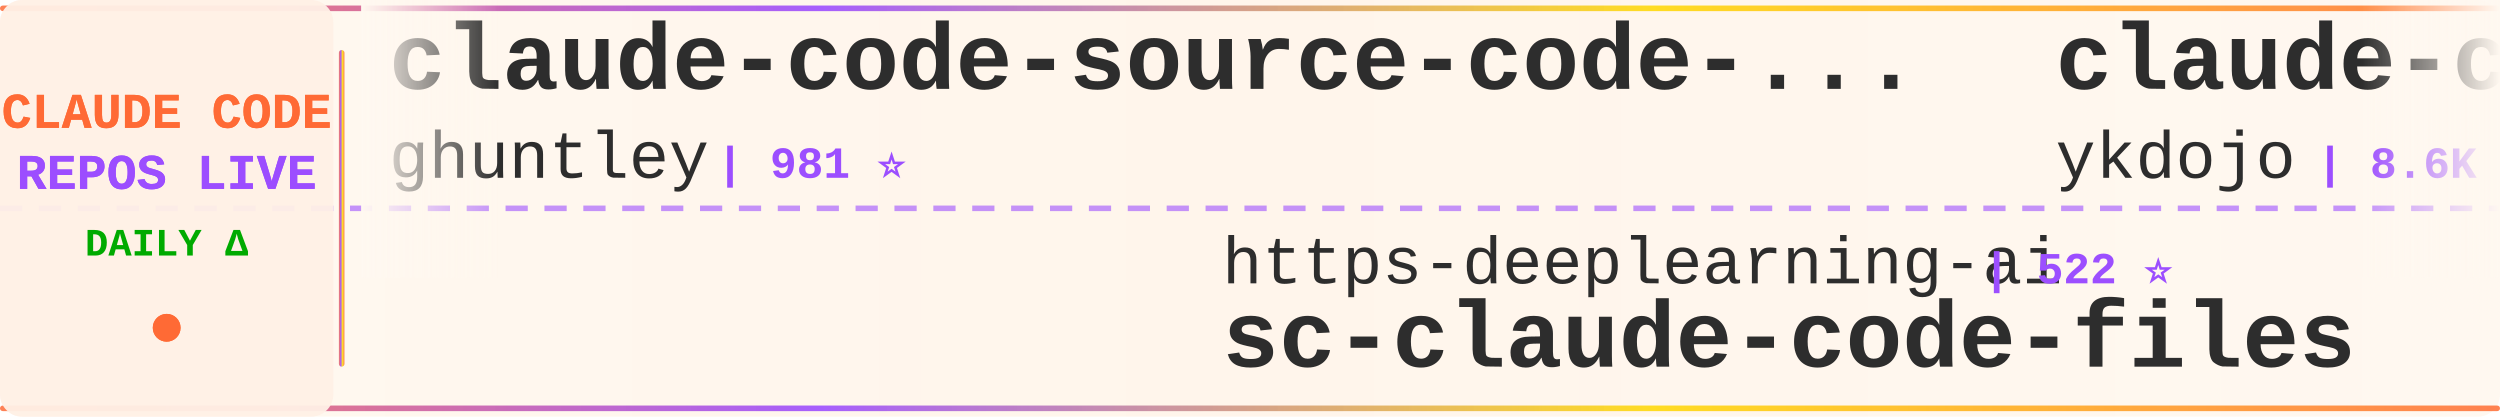
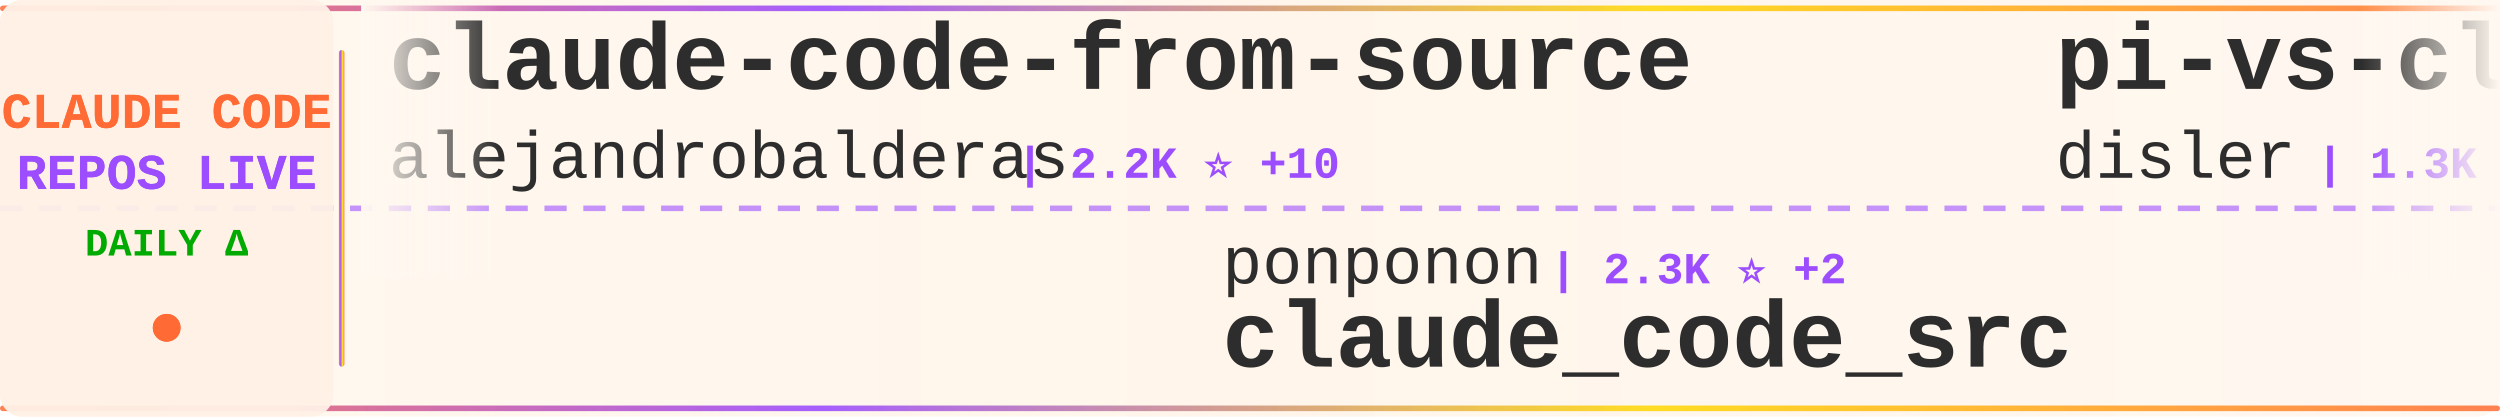
<svg xmlns="http://www.w3.org/2000/svg" width="900" height="150">
  <defs>
    <linearGradient id="tickerBg" x1="0%" y1="0%" x2="100%" y2="0%">
      <stop offset="0%" style="stop-color:#fff8f0;stop-opacity:0.98" />
      <stop offset="50%" style="stop-color:#fff5eb;stop-opacity:1" />
      <stop offset="100%" style="stop-color:#fff8f0;stop-opacity:0.98" />
    </linearGradient>
    <linearGradient id="borderGrad" x1="0%" y1="0%" x2="100%" y2="0%">
      <stop offset="0%" style="stop-color:#FF6B35;stop-opacity:0.85">
        <animate attributeName="stop-opacity" values="0.85;1;0.85" dur="2s" repeatCount="indefinite" />
      </stop>
      <stop offset="33%" style="stop-color:#9C4EFF;stop-opacity:0.9">
        <animate attributeName="stop-opacity" values="0.9;1;0.9" dur="2.2s" repeatCount="indefinite" />
      </stop>
      <stop offset="66%" style="stop-color:#FFD700;stop-opacity:0.85">
        <animate attributeName="stop-opacity" values="0.85;1;0.85" dur="1.8s" repeatCount="indefinite" />
      </stop>
      <stop offset="100%" style="stop-color:#FF6B35;stop-opacity:0.85">
        <animate attributeName="stop-opacity" values="0.85;1;0.85" dur="2s" repeatCount="indefinite" />
      </stop>
    </linearGradient>
    <filter id="textGlow">
      <feGaussianBlur stdDeviation="0.15" result="coloredBlur" />
      <feMerge>
        <feMergeNode in="coloredBlur" />
        <feMergeNode in="SourceGraphic" />
      </feMerge>
    </filter>
    <filter id="metricGlow">
      <feGaussianBlur stdDeviation="0.2" result="coloredBlur" />
      <feMerge>
        <feMergeNode in="coloredBlur" />
        <feMergeNode in="SourceGraphic" />
      </feMerge>
    </filter>
    <linearGradient id="leftFade" x1="0%" y1="0%" x2="100%" y2="0%">
      <stop offset="0%" style="stop-color:#fff8f0;stop-opacity:1" />
      <stop offset="100%" style="stop-color:#fff8f0;stop-opacity:0" />
    </linearGradient>
    <linearGradient id="rightFade" x1="0%" y1="0%" x2="100%" y2="0%">
      <stop offset="0%" style="stop-color:#fff8f0;stop-opacity:0" />
      <stop offset="100%" style="stop-color:#fff8f0;stop-opacity:1" />
    </linearGradient>
  </defs>
  <rect width="900" height="150" fill="url(#tickerBg)" rx="8" />
  <rect x="0" y="2" width="900" height="2" fill="url(#borderGrad)" rx="1" />
  <rect x="0" y="146" width="900" height="2" fill="url(#borderGrad)" rx="1" />
  <line x1="0" y1="75" x2="900" y2="75" stroke="#9C4EFF" stroke-width="2" stroke-dasharray="8 6" opacity="0.6" />
  <rect x="0" y="0" width="120" height="150" fill="#fff0e6" opacity="0.95" rx="8" />
  <text x="60" y="46" font-family="'Courier New', monospace" font-size="18" font-weight="bold" fill="#FF6B35" text-anchor="middle" filter="url(#textGlow)">
    CLAUDE CODE
  </text>
  <text x="60" y="68" font-family="'Courier New', monospace" font-size="18" font-weight="bold" fill="#9C4EFF" text-anchor="middle" filter="url(#textGlow)">
    REPOS LIVE
  </text>
  <text x="60" y="92" font-family="'Courier New', monospace" font-size="14" font-weight="bold" fill="#00aa00" text-anchor="middle">
    DAILY Δ
  </text>
  <circle cx="60" cy="118" r="5" fill="#FF6B35" filter="url(#metricGlow)">
    <animate attributeName="r" values="4;6;4" dur="1.5s" repeatCount="indefinite" />
    <animate attributeName="opacity" values="0.6;1;0.6" dur="1.5s" repeatCount="indefinite" />
  </circle>
  <rect x="122" y="18" width="2" height="114" fill="url(#borderGrad)" rx="1" />
  <clipPath id="tickerClip">
    <rect x="130" y="0" width="770" height="150" />
  </clipPath>
  <g clip-path="url(#tickerClip)">
    <g id="tickerItems">
      <animateTransform attributeName="transform" attributeType="XML" type="translate" from="0 0" to="-3000 0" dur="54s" repeatCount="indefinite" />
      <g transform="translate(0, 0)">
-         <text x="140" y="32" font-family="'Courier New', monospace" font-size="34" font-weight="bold" fill="#2d2d2d">claude-code-source-code-...</text>
-         <text x="140" y="64" font-family="'Courier New', monospace" font-size="24" font-weight="normal" fill="#2d2d2d" opacity="1.0">ghuntley</text>
-         <text x="258" y="64" font-family="'Courier New', monospace" font-size="16" font-weight="bold" fill="#9C4EFF"> | 981 ⭐</text>
+         <text x="140" y="32" font-family="'Courier New', monospace" font-size="34" font-weight="bold" fill="#2d2d2d">claude-code-from-source</text>
+         <text x="140" y="64" font-family="'Courier New', monospace" font-size="24" font-weight="normal" fill="#2d2d2d" opacity="1.0">alejandrobalderas</text>
+         <text x="366" y="64" font-family="'Courier New', monospace" font-size="16" font-weight="bold" fill="#9C4EFF"> | 2.2K ⭐ +10</text>
      </g>
      <g transform="translate(300, 0)">
-         <text x="140" y="102" font-family="'Courier New', monospace" font-size="24" font-weight="normal" fill="#2d2d2d" opacity="1.0">https-deeplearning-ai</text>
-         <text x="414" y="102" font-family="'Courier New', monospace" font-size="16" font-weight="bold" fill="#9C4EFF"> | 522 ⭐</text>
-         <text x="140" y="132" font-family="'Courier New', monospace" font-size="34" font-weight="bold" fill="#2d2d2d">sc-claude-code-files</text>
+         <text x="140" y="102" font-family="'Courier New', monospace" font-size="24" font-weight="normal" fill="#2d2d2d" opacity="1.0">ponponon</text>
+         <text x="258" y="102" font-family="'Courier New', monospace" font-size="16" font-weight="bold" fill="#9C4EFF"> | 2.3K ⭐ +2</text>
+         <text x="140" y="132" font-family="'Courier New', monospace" font-size="34" font-weight="bold" fill="#2d2d2d">claude_code_src</text>
      </g>
      <g transform="translate(600, 0)">
-         <text x="140" y="32" font-family="'Courier New', monospace" font-size="34" font-weight="bold" fill="#2d2d2d">claude-code-tips</text>
-         <text x="140" y="64" font-family="'Courier New', monospace" font-size="24" font-weight="normal" fill="#2d2d2d" opacity="1.0">ykdojo</text>
-         <text x="234" y="64" font-family="'Courier New', monospace" font-size="16" font-weight="bold" fill="#9C4EFF"> | 8.6K ⭐ +12</text>
+         <text x="140" y="32" font-family="'Courier New', monospace" font-size="34" font-weight="bold" fill="#2d2d2d">pi-vs-claude-code</text>
+         <text x="140" y="64" font-family="'Courier New', monospace" font-size="24" font-weight="normal" fill="#2d2d2d" opacity="1.0">disler</text>
+         <text x="234" y="64" font-family="'Courier New', monospace" font-size="16" font-weight="bold" fill="#9C4EFF"> | 1.3K ⭐ +8</text>
      </g>
      <g transform="translate(900, 0)">
-         <text x="140" y="102" font-family="'Courier New', monospace" font-size="24" font-weight="normal" fill="#2d2d2d" opacity="1.0">lst97</text>
-         <text x="222" y="102" font-family="'Courier New', monospace" font-size="16" font-weight="bold" fill="#9C4EFF"> | 1.6K ⭐</text>
-         <text x="140" y="132" font-family="'Courier New', monospace" font-size="34" font-weight="bold" fill="#2d2d2d">claude-code-sub-agents</text>
+         <text x="140" y="102" font-family="'Courier New', monospace" font-size="24" font-weight="normal" fill="#2d2d2d" opacity="1.0">kodu-ai</text>
+         <text x="246" y="102" font-family="'Courier New', monospace" font-size="16" font-weight="bold" fill="#9C4EFF"> | 5.3K ⭐</text>
+         <text x="140" y="132" font-family="'Courier New', monospace" font-size="34" font-weight="bold" fill="#2d2d2d">claude-coder</text>
      </g>
      <g transform="translate(1200, 0)">
-         <text x="140" y="32" font-family="'Courier New', monospace" font-size="34" font-weight="bold" fill="#2d2d2d">nanoclaw</text>
-         <text x="140" y="64" font-family="'Courier New', monospace" font-size="24" font-weight="normal" fill="#2d2d2d" opacity="1.0">nanocoai</text>
-         <text x="258" y="64" font-family="'Courier New', monospace" font-size="16" font-weight="bold" fill="#9C4EFF"> | 29.7K ⭐ +39</text>
+         <text x="140" y="32" font-family="'Courier New', monospace" font-size="34" font-weight="bold" fill="#2d2d2d">claude-code-harness</text>
+         <text x="140" y="64" font-family="'Courier New', monospace" font-size="24" font-weight="normal" fill="#2d2d2d" opacity="1.0">Chachamaru127</text>
+         <text x="318" y="64" font-family="'Courier New', monospace" font-size="16" font-weight="bold" fill="#9C4EFF"> | 2.6K ⭐ +58</text>
      </g>
      <g transform="translate(1500, 0)">
-         <text x="140" y="102" font-family="'Courier New', monospace" font-size="24" font-weight="normal" fill="#2d2d2d" opacity="1.0">feiskyer</text>
-         <text x="258" y="102" font-family="'Courier New', monospace" font-size="16" font-weight="bold" fill="#9C4EFF"> | 1.5K ⭐ +1</text>
-         <text x="140" y="132" font-family="'Courier New', monospace" font-size="34" font-weight="bold" fill="#2d2d2d">claude-code-settings</text>
+         <text x="140" y="102" font-family="'Courier New', monospace" font-size="24" font-weight="normal" fill="#2d2d2d" opacity="1.0">Cranot</text>
+         <text x="234" y="102" font-family="'Courier New', monospace" font-size="16" font-weight="bold" fill="#9C4EFF"> | 2.8K ⭐ +2</text>
+         <text x="140" y="132" font-family="'Courier New', monospace" font-size="34" font-weight="bold" fill="#2d2d2d">claude-code-guide</text>
      </g>
      <g transform="translate(1800, 0)">
-         <text x="140" y="32" font-family="'Courier New', monospace" font-size="34" font-weight="bold" fill="#2d2d2d">claude-code-webui</text>
-         <text x="140" y="64" font-family="'Courier New', monospace" font-size="24" font-weight="normal" fill="#2d2d2d" opacity="1.0">sugyan</text>
-         <text x="234" y="64" font-family="'Courier New', monospace" font-size="16" font-weight="bold" fill="#9C4EFF"> | 1.1K ⭐</text>
+         <text x="140" y="32" font-family="'Courier New', monospace" font-size="34" font-weight="bold" fill="#2d2d2d">claude-code-rev</text>
+         <text x="140" y="64" font-family="'Courier New', monospace" font-size="24" font-weight="normal" fill="#2d2d2d" opacity="1.0">oboard</text>
+         <text x="234" y="64" font-family="'Courier New', monospace" font-size="16" font-weight="bold" fill="#9C4EFF"> | 3.2K ⭐ +4</text>
      </g>
      <g transform="translate(2100, 0)">
-         <text x="140" y="102" font-family="'Courier New', monospace" font-size="24" font-weight="normal" fill="#2d2d2d" opacity="1.0">luongnv89</text>
-         <text x="270" y="102" font-family="'Courier New', monospace" font-size="16" font-weight="bold" fill="#9C4EFF"> | 34.9K ⭐ +76</text>
-         <text x="140" y="132" font-family="'Courier New', monospace" font-size="34" font-weight="bold" fill="#2d2d2d">claude-howto</text>
+         <text x="140" y="102" font-family="'Courier New', monospace" font-size="24" font-weight="normal" fill="#2d2d2d" opacity="1.0">fuergaosi233</text>
+         <text x="306" y="102" font-family="'Courier New', monospace" font-size="16" font-weight="bold" fill="#9C4EFF"> | 2.6K ⭐ +4</text>
+         <text x="140" y="132" font-family="'Courier New', monospace" font-size="34" font-weight="bold" fill="#2d2d2d">claude-code-proxy</text>
      </g>
      <g transform="translate(2400, 0)">
-         <text x="140" y="32" font-family="'Courier New', monospace" font-size="34" font-weight="bold" fill="#2d2d2d">ECC</text>
-         <text x="140" y="64" font-family="'Courier New', monospace" font-size="24" font-weight="normal" fill="#2d2d2d" opacity="1.0">affaan-m</text>
-         <text x="258" y="64" font-family="'Courier New', monospace" font-size="16" font-weight="bold" fill="#9C4EFF"> | 205.6K ⭐ +1.9K</text>
+         <text x="140" y="32" font-family="'Courier New', monospace" font-size="34" font-weight="bold" fill="#2d2d2d">ClaudeCodeAgents</text>
+         <text x="140" y="64" font-family="'Courier New', monospace" font-size="24" font-weight="normal" fill="#2d2d2d" opacity="1.0">darcyegb</text>
+         <text x="258" y="64" font-family="'Courier New', monospace" font-size="16" font-weight="bold" fill="#9C4EFF"> | 713 ⭐ +2</text>
      </g>
      <g transform="translate(2700, 0)">
-         <text x="140" y="102" font-family="'Courier New', monospace" font-size="24" font-weight="normal" fill="#2d2d2d" opacity="1.0">anthropics</text>
-         <text x="282" y="102" font-family="'Courier New', monospace" font-size="16" font-weight="bold" fill="#9C4EFF"> | 4.9K ⭐ +12</text>
-         <text x="140" y="132" font-family="'Courier New', monospace" font-size="34" font-weight="bold" fill="#2d2d2d">claude-code-security-rev...</text>
+         <text x="140" y="102" font-family="'Courier New', monospace" font-size="24" font-weight="normal" fill="#2d2d2d" opacity="1.0">pengchengneo</text>
+         <text x="306" y="102" font-family="'Courier New', monospace" font-size="16" font-weight="bold" fill="#9C4EFF"> | 1.4K ⭐ +3</text>
+         <text x="140" y="132" font-family="'Courier New', monospace" font-size="34" font-weight="bold" fill="#2d2d2d">Claude-Code</text>
      </g>
      <g transform="translate(3000, 0)">
-         <text x="140" y="32" font-family="'Courier New', monospace" font-size="34" font-weight="bold" fill="#2d2d2d">claude-code-source-code-...</text>
-         <text x="140" y="64" font-family="'Courier New', monospace" font-size="24" font-weight="normal" fill="#2d2d2d" opacity="1.0">ghuntley</text>
-         <text x="258" y="64" font-family="'Courier New', monospace" font-size="16" font-weight="bold" fill="#9C4EFF"> | 981 ⭐</text>
+         <text x="140" y="32" font-family="'Courier New', monospace" font-size="34" font-weight="bold" fill="#2d2d2d">claude-code-from-source</text>
+         <text x="140" y="64" font-family="'Courier New', monospace" font-size="24" font-weight="normal" fill="#2d2d2d" opacity="1.0">alejandrobalderas</text>
+         <text x="366" y="64" font-family="'Courier New', monospace" font-size="16" font-weight="bold" fill="#9C4EFF"> | 2.2K ⭐ +10</text>
      </g>
      <g transform="translate(3300, 0)">
-         <text x="140" y="102" font-family="'Courier New', monospace" font-size="24" font-weight="normal" fill="#2d2d2d" opacity="1.0">https-deeplearning-ai</text>
-         <text x="414" y="102" font-family="'Courier New', monospace" font-size="16" font-weight="bold" fill="#9C4EFF"> | 522 ⭐</text>
-         <text x="140" y="132" font-family="'Courier New', monospace" font-size="34" font-weight="bold" fill="#2d2d2d">sc-claude-code-files</text>
+         <text x="140" y="102" font-family="'Courier New', monospace" font-size="24" font-weight="normal" fill="#2d2d2d" opacity="1.0">ponponon</text>
+         <text x="258" y="102" font-family="'Courier New', monospace" font-size="16" font-weight="bold" fill="#9C4EFF"> | 2.3K ⭐ +2</text>
+         <text x="140" y="132" font-family="'Courier New', monospace" font-size="34" font-weight="bold" fill="#2d2d2d">claude_code_src</text>
      </g>
      <g transform="translate(3600, 0)">
-         <text x="140" y="32" font-family="'Courier New', monospace" font-size="34" font-weight="bold" fill="#2d2d2d">claude-code-tips</text>
-         <text x="140" y="64" font-family="'Courier New', monospace" font-size="24" font-weight="normal" fill="#2d2d2d" opacity="1.0">ykdojo</text>
-         <text x="234" y="64" font-family="'Courier New', monospace" font-size="16" font-weight="bold" fill="#9C4EFF"> | 8.6K ⭐ +12</text>
+         <text x="140" y="32" font-family="'Courier New', monospace" font-size="34" font-weight="bold" fill="#2d2d2d">pi-vs-claude-code</text>
+         <text x="140" y="64" font-family="'Courier New', monospace" font-size="24" font-weight="normal" fill="#2d2d2d" opacity="1.0">disler</text>
+         <text x="234" y="64" font-family="'Courier New', monospace" font-size="16" font-weight="bold" fill="#9C4EFF"> | 1.3K ⭐ +8</text>
      </g>
      <g transform="translate(3900, 0)">
-         <text x="140" y="102" font-family="'Courier New', monospace" font-size="24" font-weight="normal" fill="#2d2d2d" opacity="1.0">lst97</text>
-         <text x="222" y="102" font-family="'Courier New', monospace" font-size="16" font-weight="bold" fill="#9C4EFF"> | 1.6K ⭐</text>
-         <text x="140" y="132" font-family="'Courier New', monospace" font-size="34" font-weight="bold" fill="#2d2d2d">claude-code-sub-agents</text>
+         <text x="140" y="102" font-family="'Courier New', monospace" font-size="24" font-weight="normal" fill="#2d2d2d" opacity="1.0">kodu-ai</text>
+         <text x="246" y="102" font-family="'Courier New', monospace" font-size="16" font-weight="bold" fill="#9C4EFF"> | 5.3K ⭐</text>
+         <text x="140" y="132" font-family="'Courier New', monospace" font-size="34" font-weight="bold" fill="#2d2d2d">claude-coder</text>
      </g>
    </g>
  </g>
  <rect x="130" y="0" width="50" height="100" fill="url(#leftFade)" />
  <rect x="850" y="0" width="50" height="100" fill="url(#rightFade)" />
</svg>
